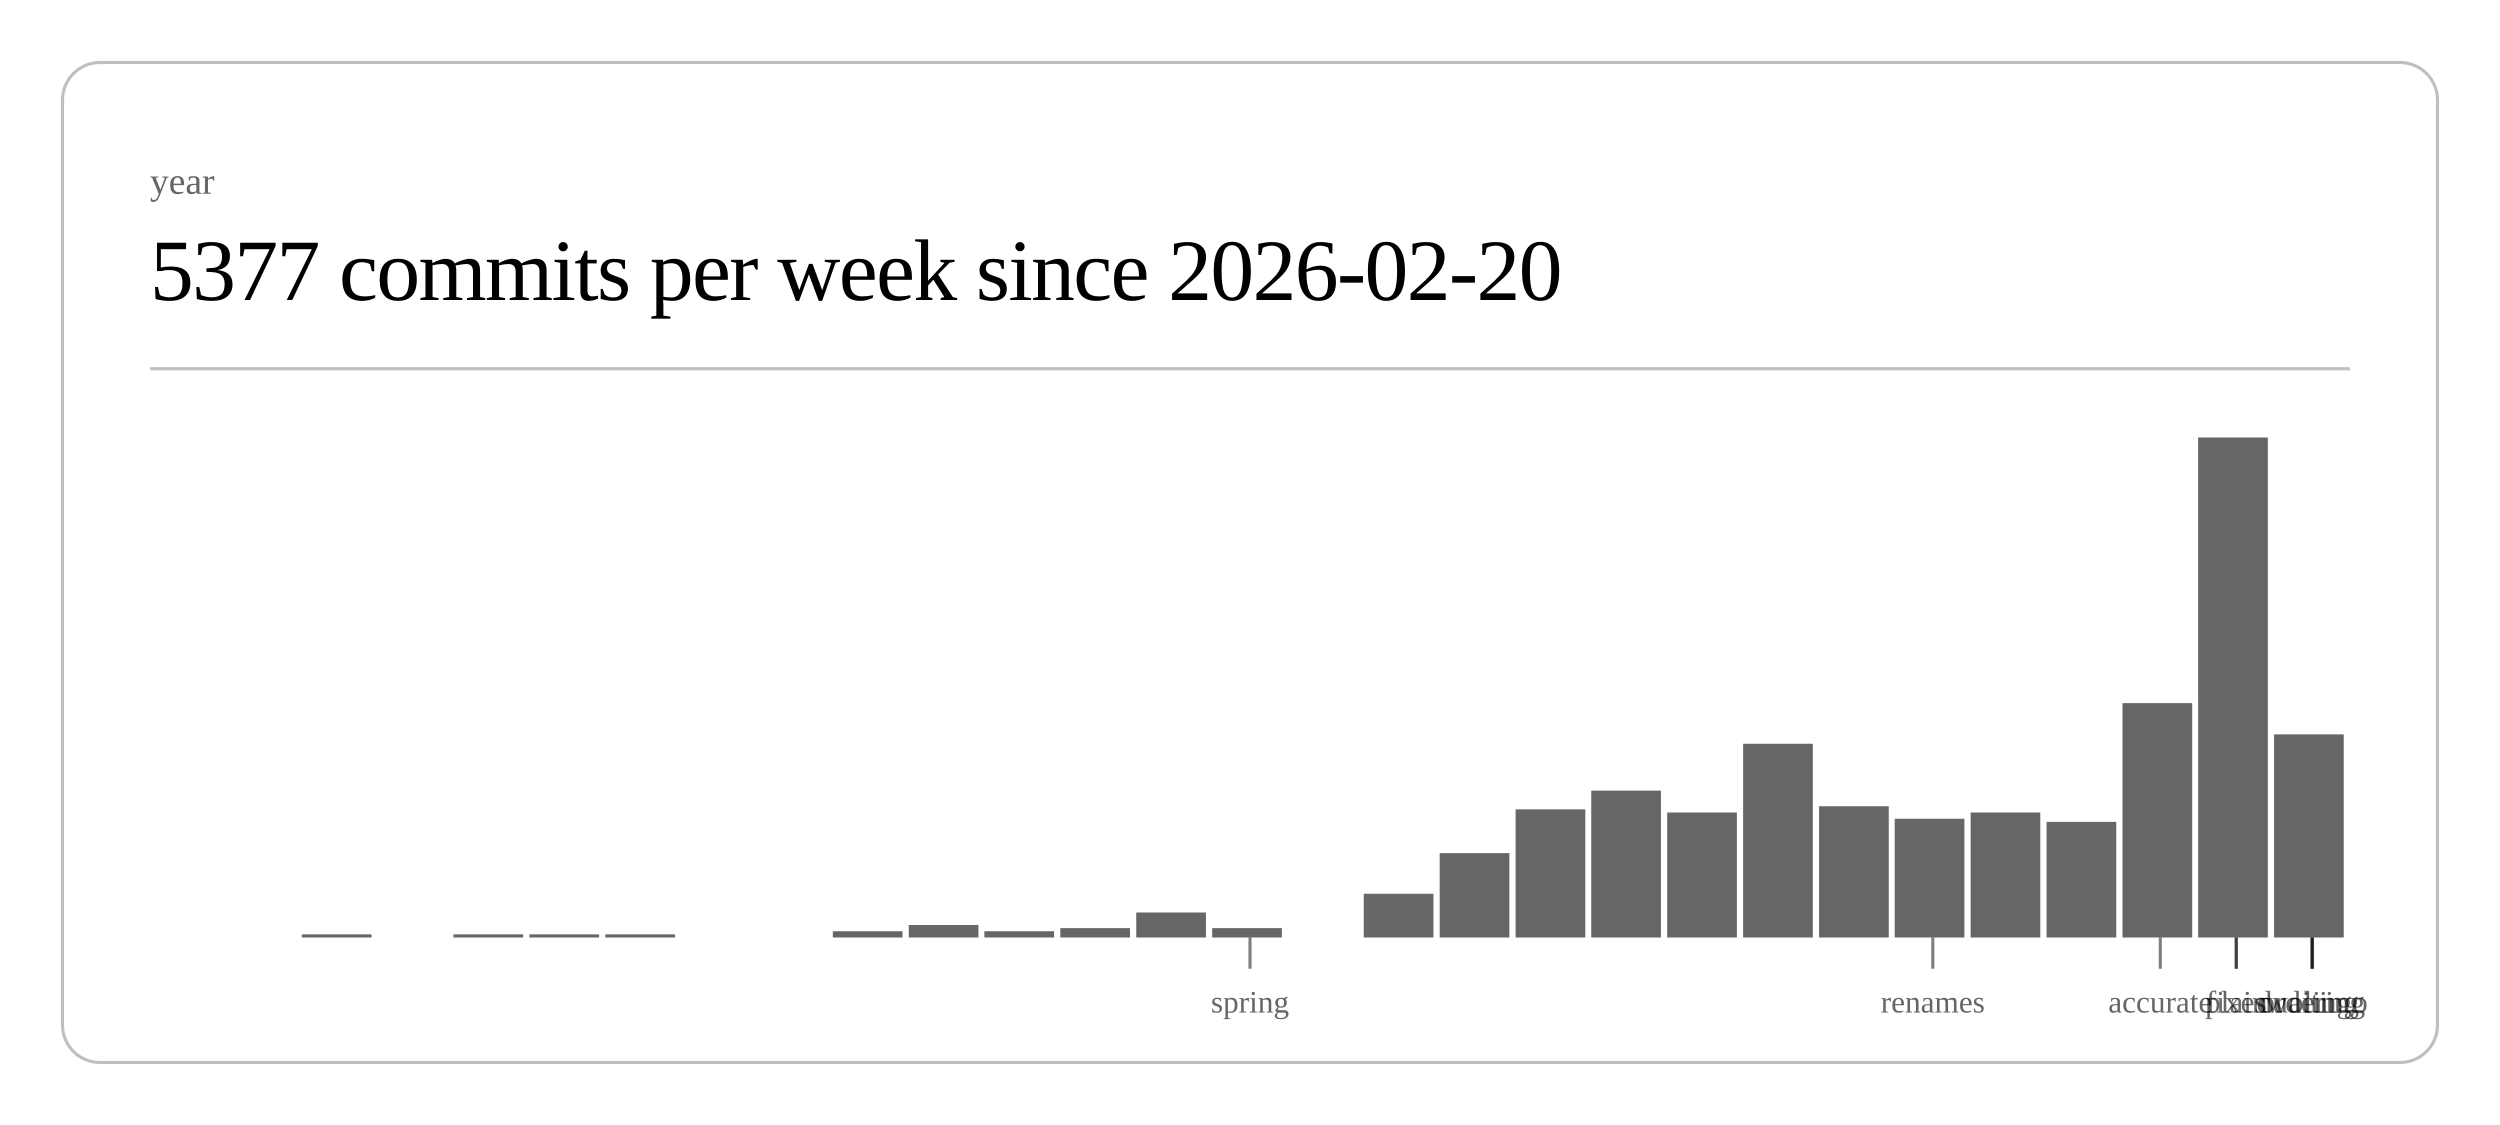
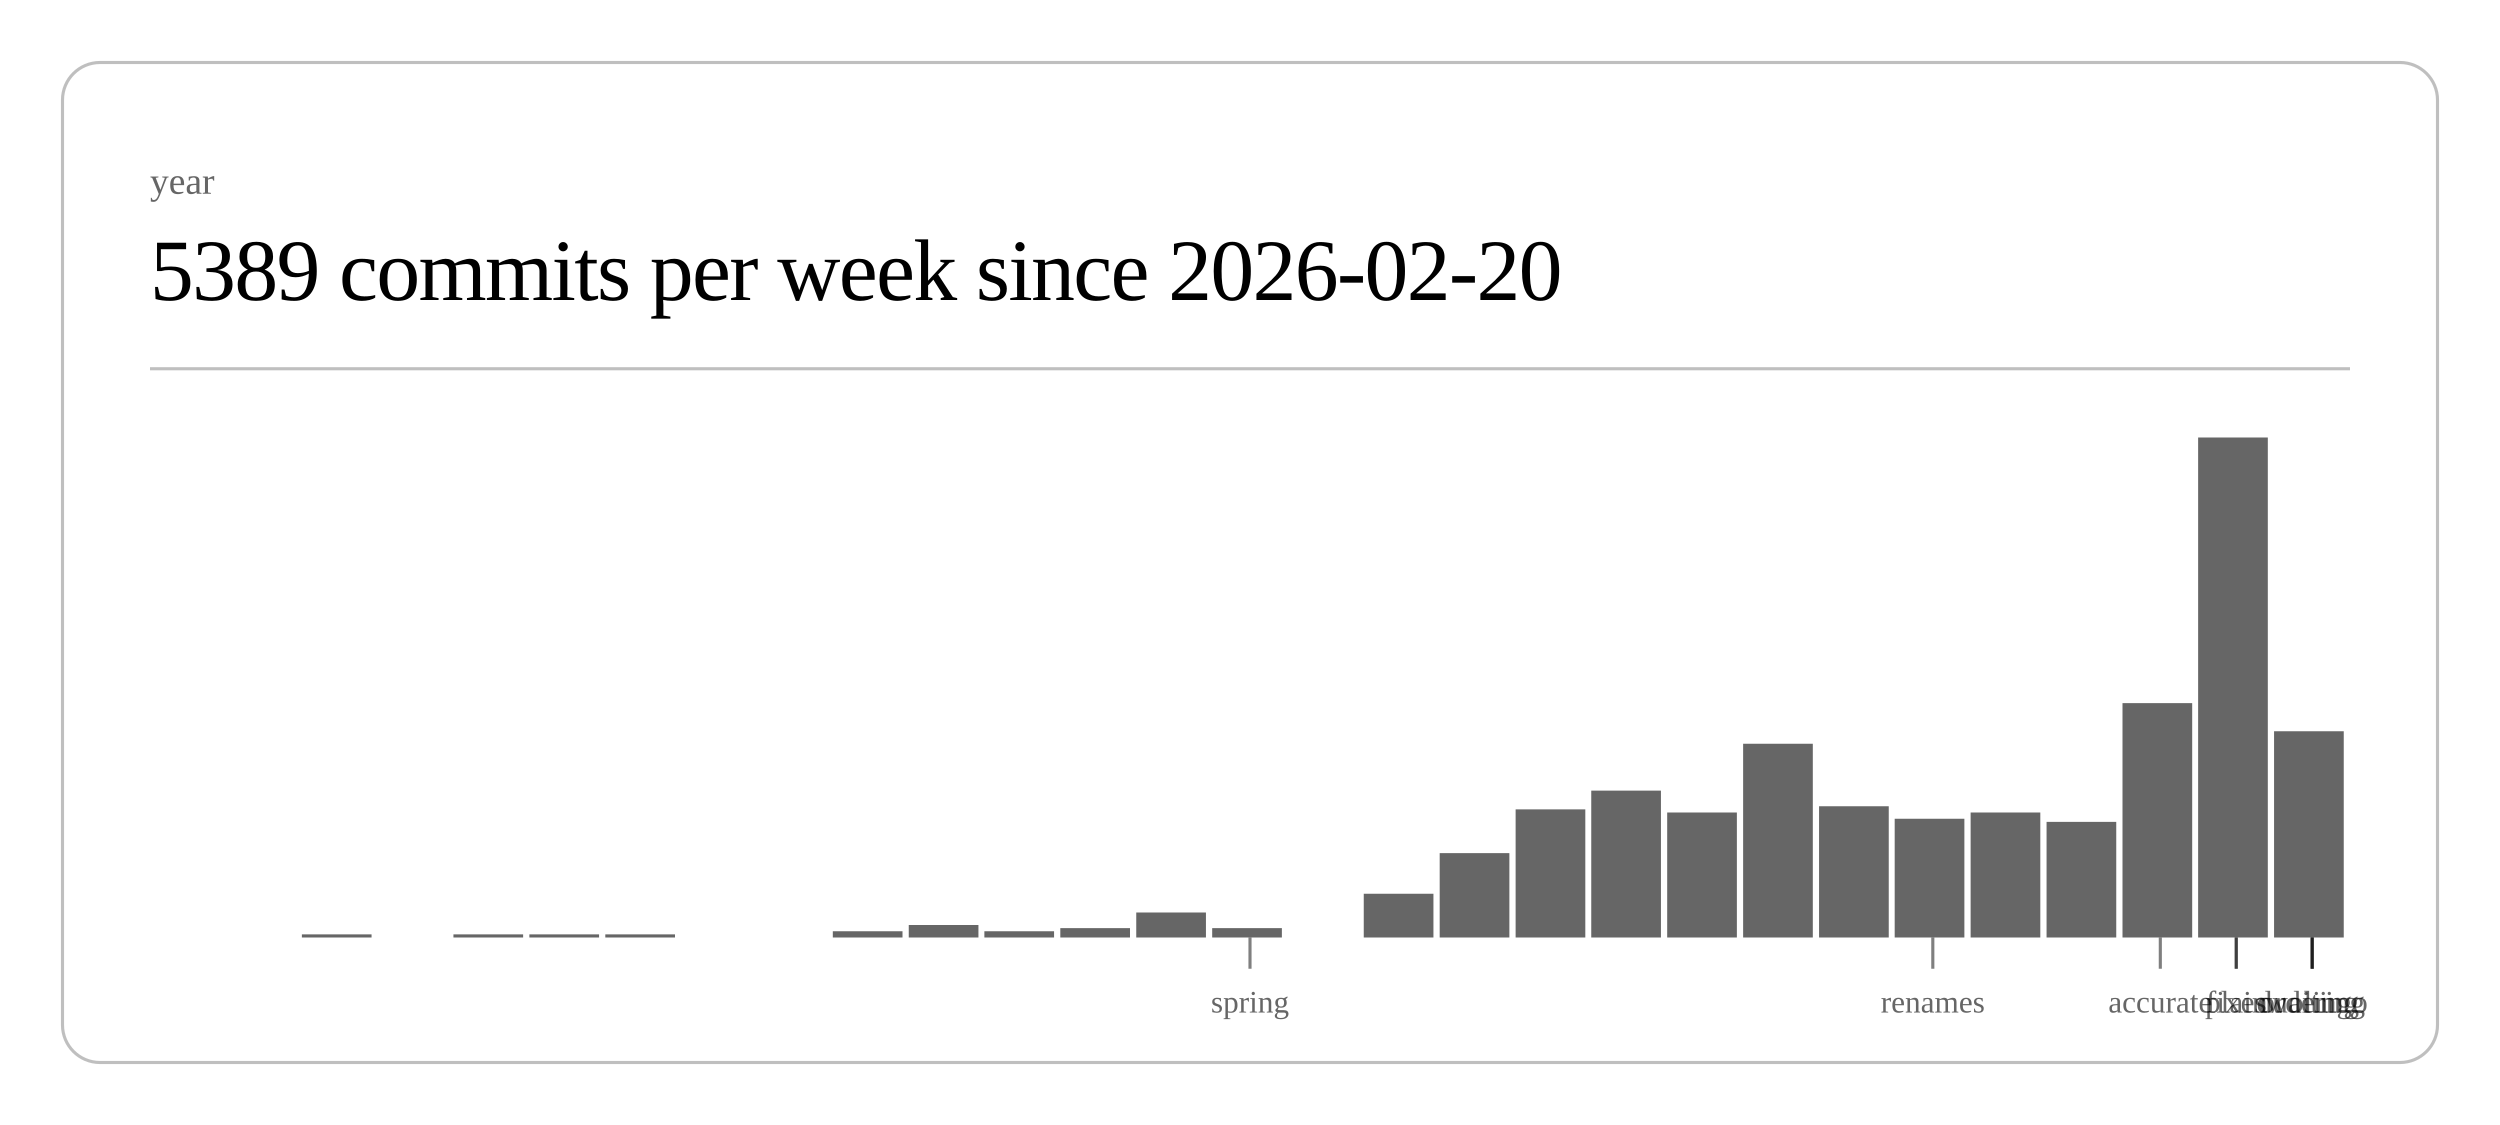
<svg xmlns="http://www.w3.org/2000/svg" class="post-header-svg" viewBox="0 0 800 360" width="800" height="360">
  <rect x="20" y="20" width="760" height="320" rx="12" ry="12" fill="none" stroke="currentColor" stroke-width="1" opacity="0.25" />
  <text fill="currentColor" x="48" y="62" font-size="12" opacity="0.6">year</text>
-   <text fill="currentColor" x="48" y="96" font-size="28" font-weight="300" letter-spacing="-0.5">5377 commits per week since 2026-02-20</text>
+   <text fill="currentColor" x="48" y="96" font-size="28" font-weight="300" letter-spacing="-0.5">5389 commits per week since 2026-02-20</text>
  <line stroke="currentColor" x1="48" y1="118" x2="752" y2="118" stroke-width="1" opacity="0.25" />
  <rect x="96.6" y="299" width="22.3" height="1" fill="currentColor" opacity="0.6" />
  <rect x="145.1" y="299" width="22.3" height="1" fill="currentColor" opacity="0.6" />
  <rect x="169.4" y="299" width="22.3" height="1" fill="currentColor" opacity="0.6" />
  <rect x="193.7" y="299" width="22.3" height="1" fill="currentColor" opacity="0.6" />
  <rect x="266.5" y="298" width="22.3" height="2" fill="currentColor" opacity="0.6" />
  <rect x="290.8" y="296" width="22.3" height="4" fill="currentColor" opacity="0.6" />
  <rect x="315.0" y="298" width="22.3" height="2" fill="currentColor" opacity="0.6" />
  <rect x="339.3" y="297" width="22.3" height="3" fill="currentColor" opacity="0.6" />
  <rect x="363.6" y="292" width="22.3" height="8" fill="currentColor" opacity="0.6" />
  <rect x="387.9" y="297" width="22.3" height="3" fill="currentColor" opacity="0.6" />
  <rect x="436.4" y="286" width="22.3" height="14" fill="currentColor" opacity="0.6" />
  <rect x="460.7" y="273" width="22.3" height="27" fill="currentColor" opacity="0.6" />
  <rect x="485.0" y="259" width="22.3" height="41" fill="currentColor" opacity="0.6" />
  <rect x="509.2" y="253" width="22.3" height="47" fill="currentColor" opacity="0.6" />
  <rect x="533.5" y="260" width="22.3" height="40" fill="currentColor" opacity="0.6" />
  <rect x="557.8" y="238" width="22.3" height="62" fill="currentColor" opacity="0.6" />
  <rect x="582.1" y="258" width="22.3" height="42" fill="currentColor" opacity="0.6" />
  <rect x="606.3" y="262" width="22.3" height="38" fill="currentColor" opacity="0.6" />
  <rect x="630.6" y="260" width="22.3" height="40" fill="currentColor" opacity="0.6" />
  <rect x="654.9" y="263" width="22.3" height="37" fill="currentColor" opacity="0.6" />
  <rect x="679.2" y="225" width="22.3" height="75" fill="currentColor" opacity="0.6" />
  <rect x="703.4" y="140" width="22.3" height="160" fill="currentColor" opacity="0.6" />
-   <rect x="727.7" y="235" width="22.3" height="65" fill="currentColor" opacity="0.6" />
+   <rect x="727.7" y="234" width="22.3" height="66" fill="currentColor" opacity="0.6" />
  <line stroke="currentColor" x1="400.0" y1="300" x2="400.0" y2="310" stroke-width="1" opacity="0.5" />
  <text fill="currentColor" x="400.0" y="324" font-size="10" opacity="0.6" text-anchor="middle">spring</text>
  <line stroke="currentColor" x1="618.5" y1="300" x2="618.5" y2="310" stroke-width="1" opacity="0.5" />
  <text fill="currentColor" x="618.5" y="324" font-size="10" opacity="0.6" text-anchor="middle">renames</text>
  <line stroke="currentColor" x1="691.3" y1="300" x2="691.3" y2="310" stroke-width="1" opacity="0.5" />
  <text fill="currentColor" x="691.3" y="324" font-size="10" opacity="0.6" text-anchor="middle">accurate</text>
  <line stroke="currentColor" x1="715.6" y1="300" x2="715.6" y2="310" stroke-width="1" opacity="0.5" />
  <text fill="currentColor" x="715.6" y="324" font-size="10" opacity="0.6" text-anchor="middle">fixes</text>
  <line stroke="currentColor" x1="715.6" y1="300" x2="715.6" y2="310" stroke-width="1" opacity="0.5" />
  <text fill="currentColor" x="715.6" y="324" font-size="10" opacity="0.6" text-anchor="middle">plain</text>
  <line stroke="currentColor" x1="739.9" y1="300" x2="739.9" y2="310" stroke-width="1" opacity="0.5" />
  <text fill="currentColor" x="739.9" y="324" font-size="10" opacity="0.6" text-anchor="middle">duolingo</text>
  <line stroke="currentColor" x1="739.9" y1="300" x2="739.9" y2="310" stroke-width="1" opacity="0.5" />
  <text fill="currentColor" x="739.9" y="324" font-size="10" opacity="0.6" text-anchor="middle">ordering</text>
  <line stroke="currentColor" x1="739.9" y1="300" x2="739.9" y2="310" stroke-width="1" opacity="0.5" />
  <text fill="currentColor" x="739.9" y="324" font-size="10" opacity="0.6" text-anchor="middle">waiting</text>
</svg>
